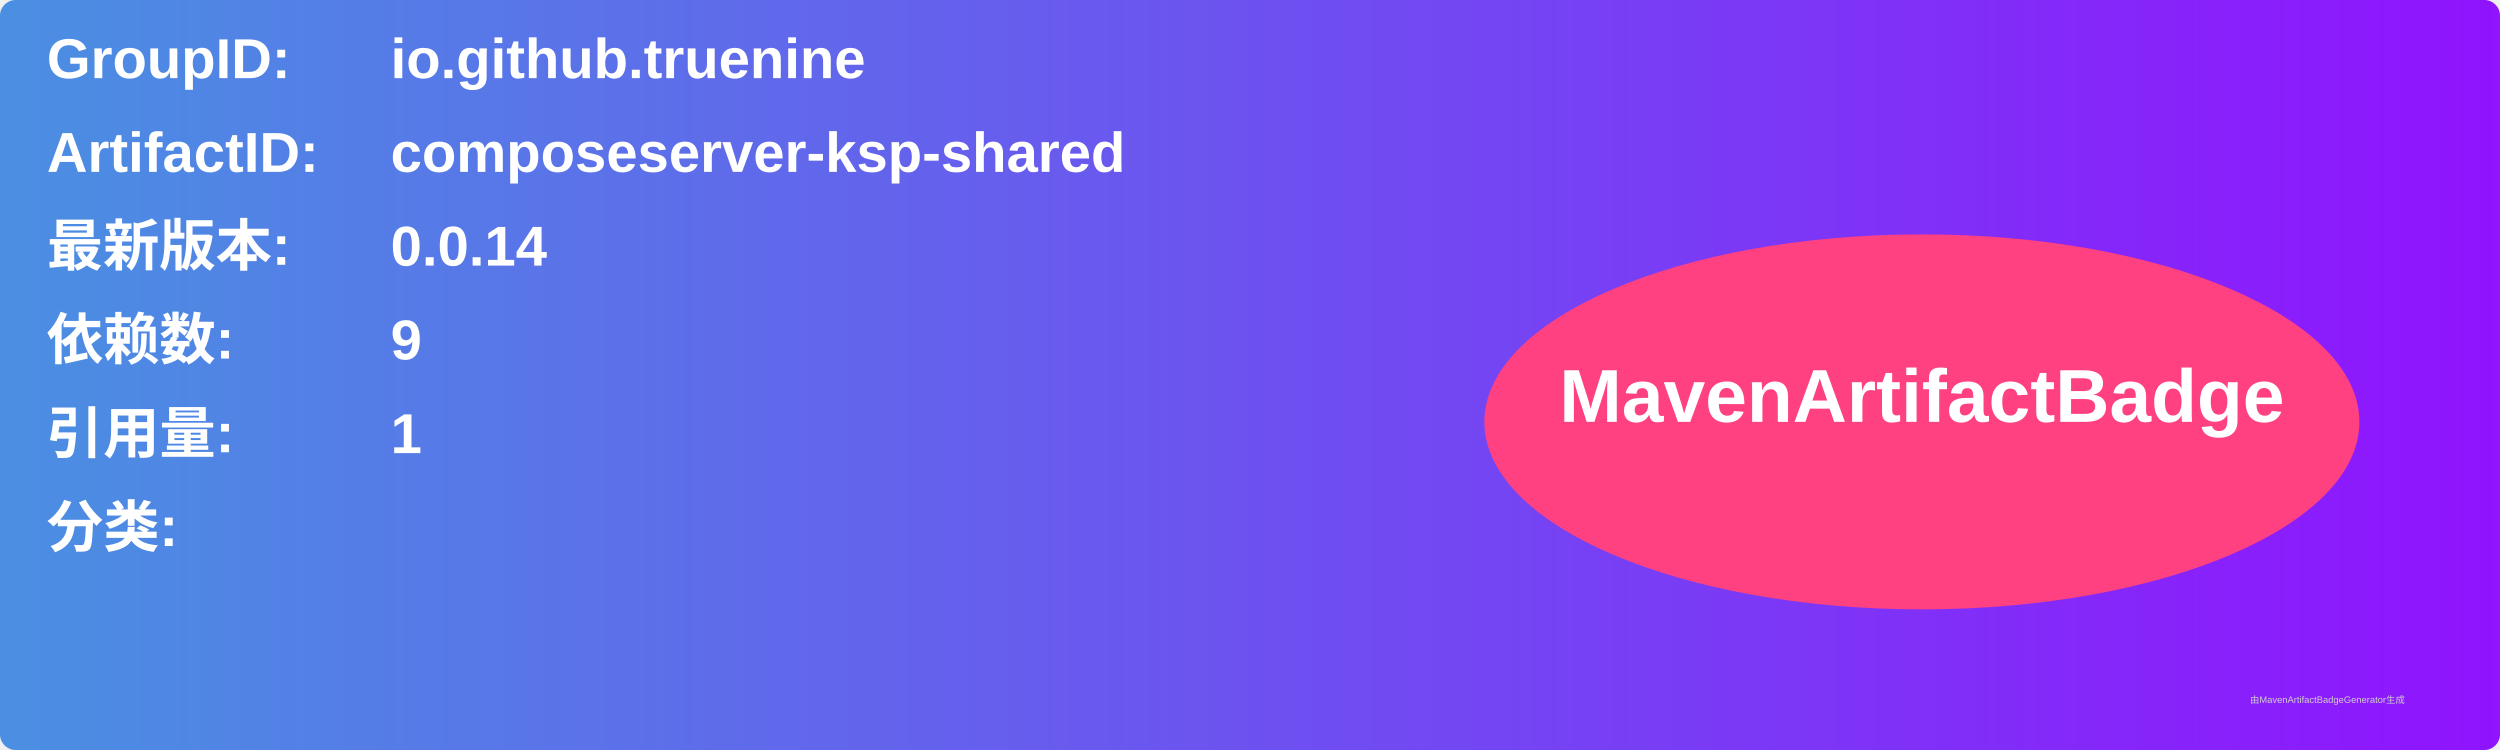
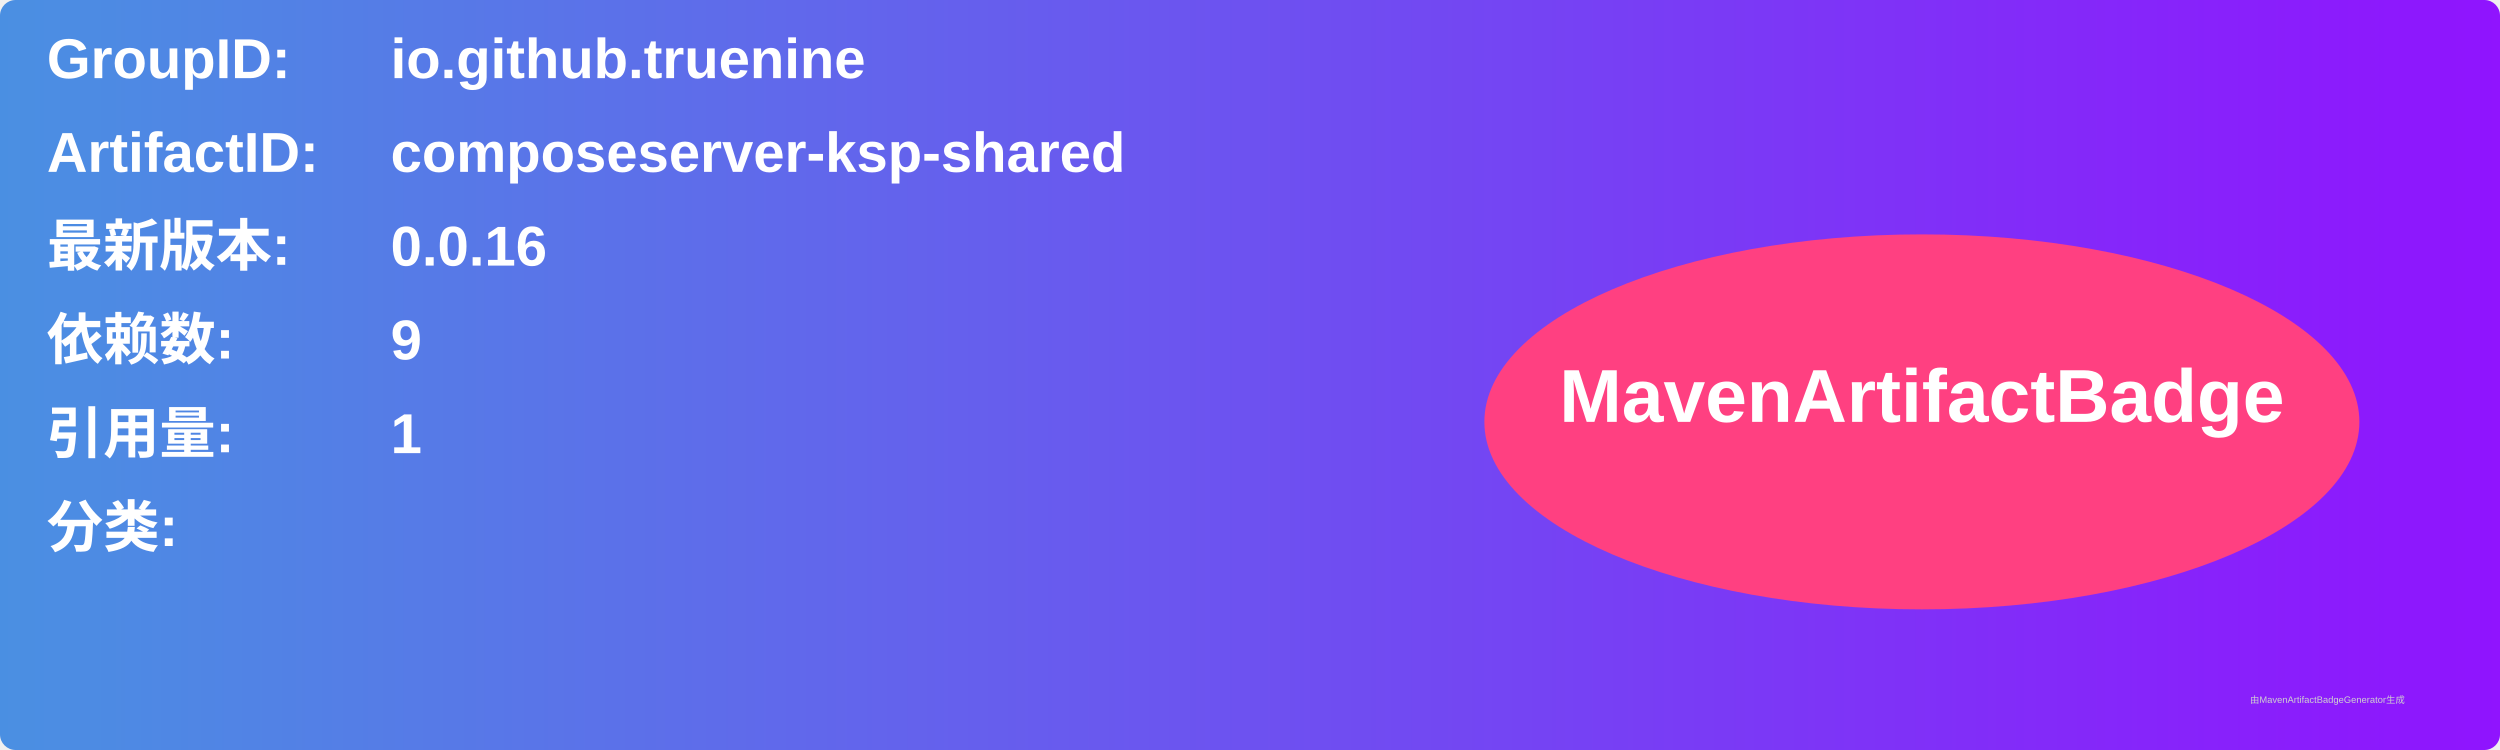
<svg xmlns="http://www.w3.org/2000/svg" width="800" height="240" viewBox="0 0 800 240">
  <linearGradient id="grad" x1="0%" y1="0%" x2="100%" y2="0%">
    <stop offset="0%" stop-color="#4a90e2" />
    <stop offset="100%" stop-color="#9013fe" />
  </linearGradient>
  <rect width="100%" height="100%" rx="5" ry="5" fill="url(#grad)" />
  <g transform="translate(15, 15)">
    <text x="0" y="10" font-family="Arial" font-size="18" fill="white" font-weight="bold" width="260">GroupID:</text>
    <text x="110" y="10" font-family="Arial" font-size="18" fill="white" font-weight="bold" width="460">io.github.truenine</text>
    <text x="0" y="40" font-family="Arial" font-size="18" fill="white" font-weight="bold" width="260">ArtifactID:</text>
    <text x="110" y="40" font-family="Arial" font-size="18" fill="white" font-weight="bold" width="460">composeserver-ksp-shared</text>
    <text x="0" y="70" font-family="Arial" font-size="18" fill="white" font-weight="bold">最新版本:</text>
    <text x="110" y="70" font-family="Arial" font-size="18" fill="white" font-weight="bold">
-       <tspan font-weight="bold">0.0.14</tspan>
+       <tspan font-weight="bold">0.0.16</tspan>
    </text>
    <text x="0" y="100" font-family="Arial" font-size="18" fill="white" font-weight="bold">依赖数: </text>
    <text x="110" y="100" font-family="Arial" font-size="18" fill="white">
      <tspan font-weight="bold">9</tspan>
    </text>
    <text x="0" y="130" font-family="Arial" font-size="18" fill="white" font-weight="bold">引用量: </text>
    <text x="110" y="130" font-family="Arial" font-size="18" fill="white">
      <tspan font-weight="bold">1</tspan>
    </text>
    <text x="0" y="160" font-family="Arial" font-size="18" fill="white" font-weight="bold">分类:</text>
    <text x="10" y="190" font-family="Arial" font-size="10" fill="white">
      <tspan font-weight="bold" />
    </text>
    <ellipse cx="600" cy="120" rx="140" ry="60" fill="#ff4081" />
    <text x="600" y="120" text-anchor="middle" font-family="Arial" font-size="24" fill="white" font-weight="bold">MavenArtifactBadge</text>
  </g>
  <text x="720" y="225" font-family="Arial" font-size="3" fill="#d0d0d0">由MavenArtifactBadgeGenerator生成</text>
</svg>
